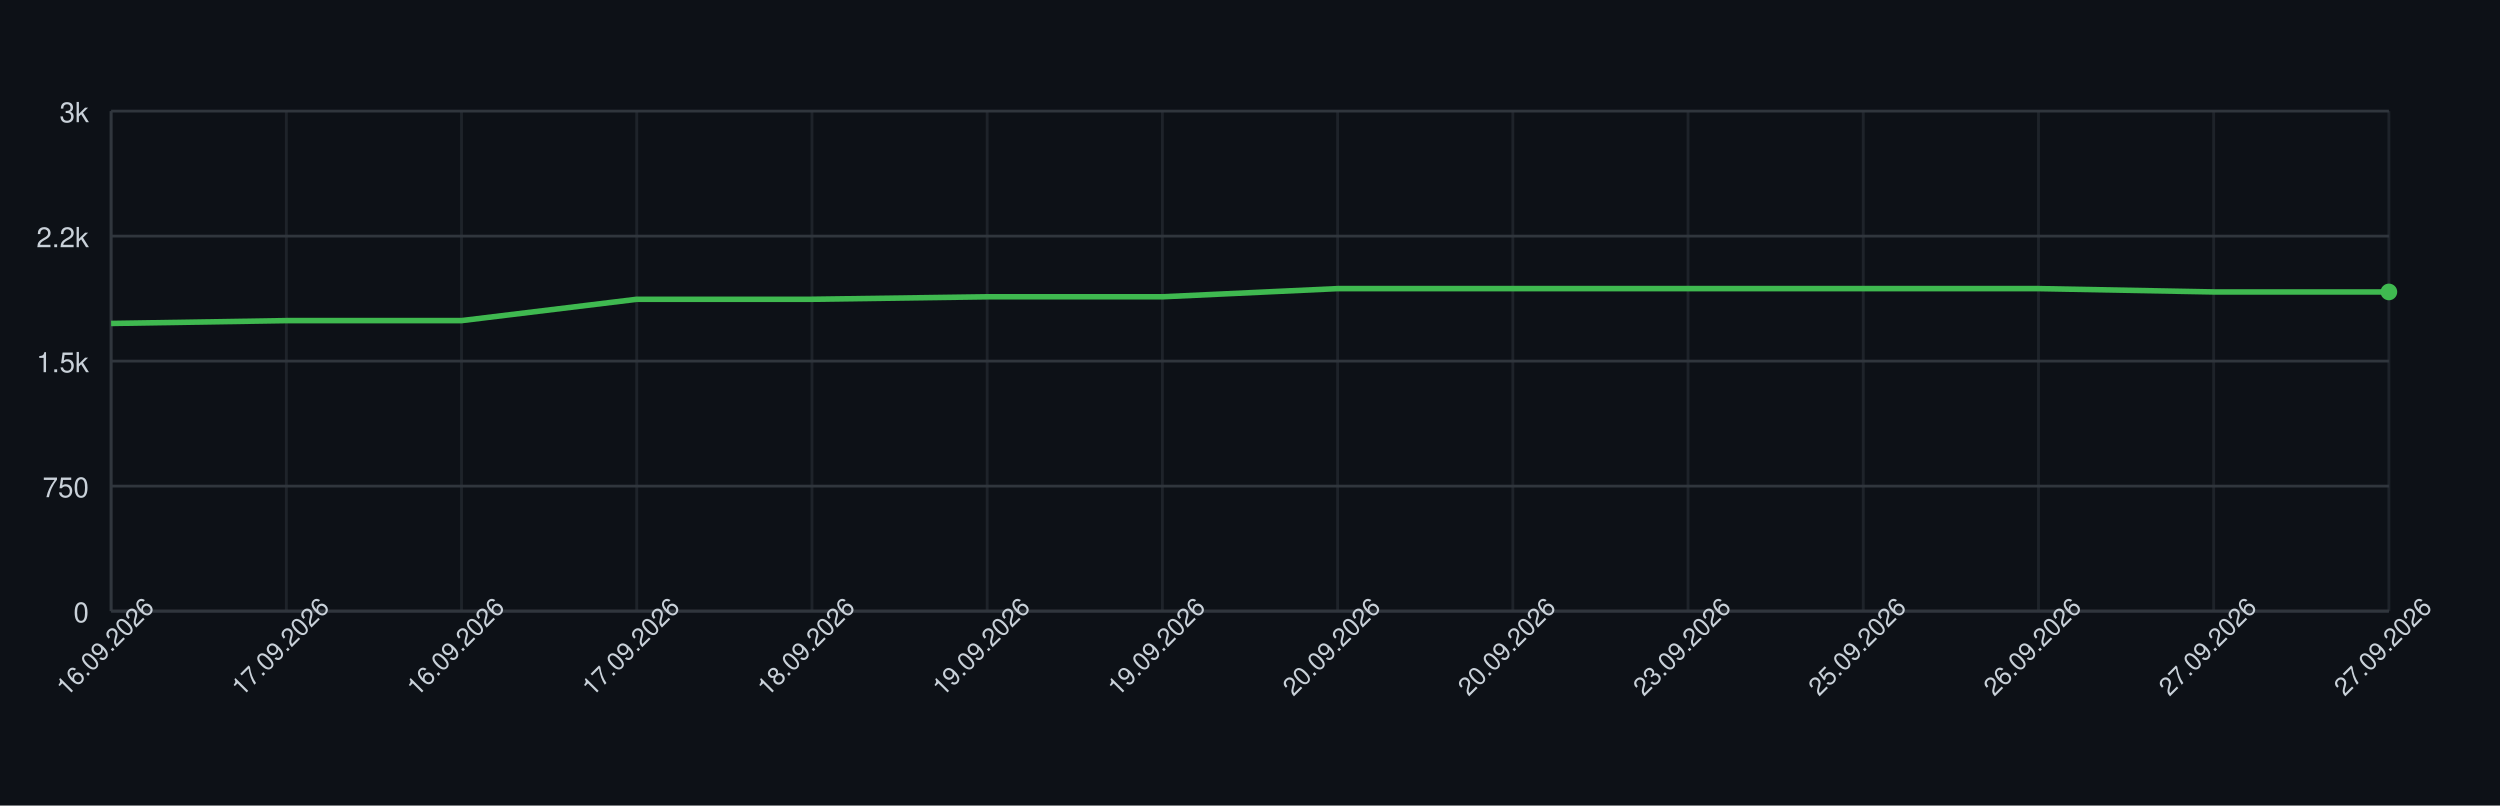
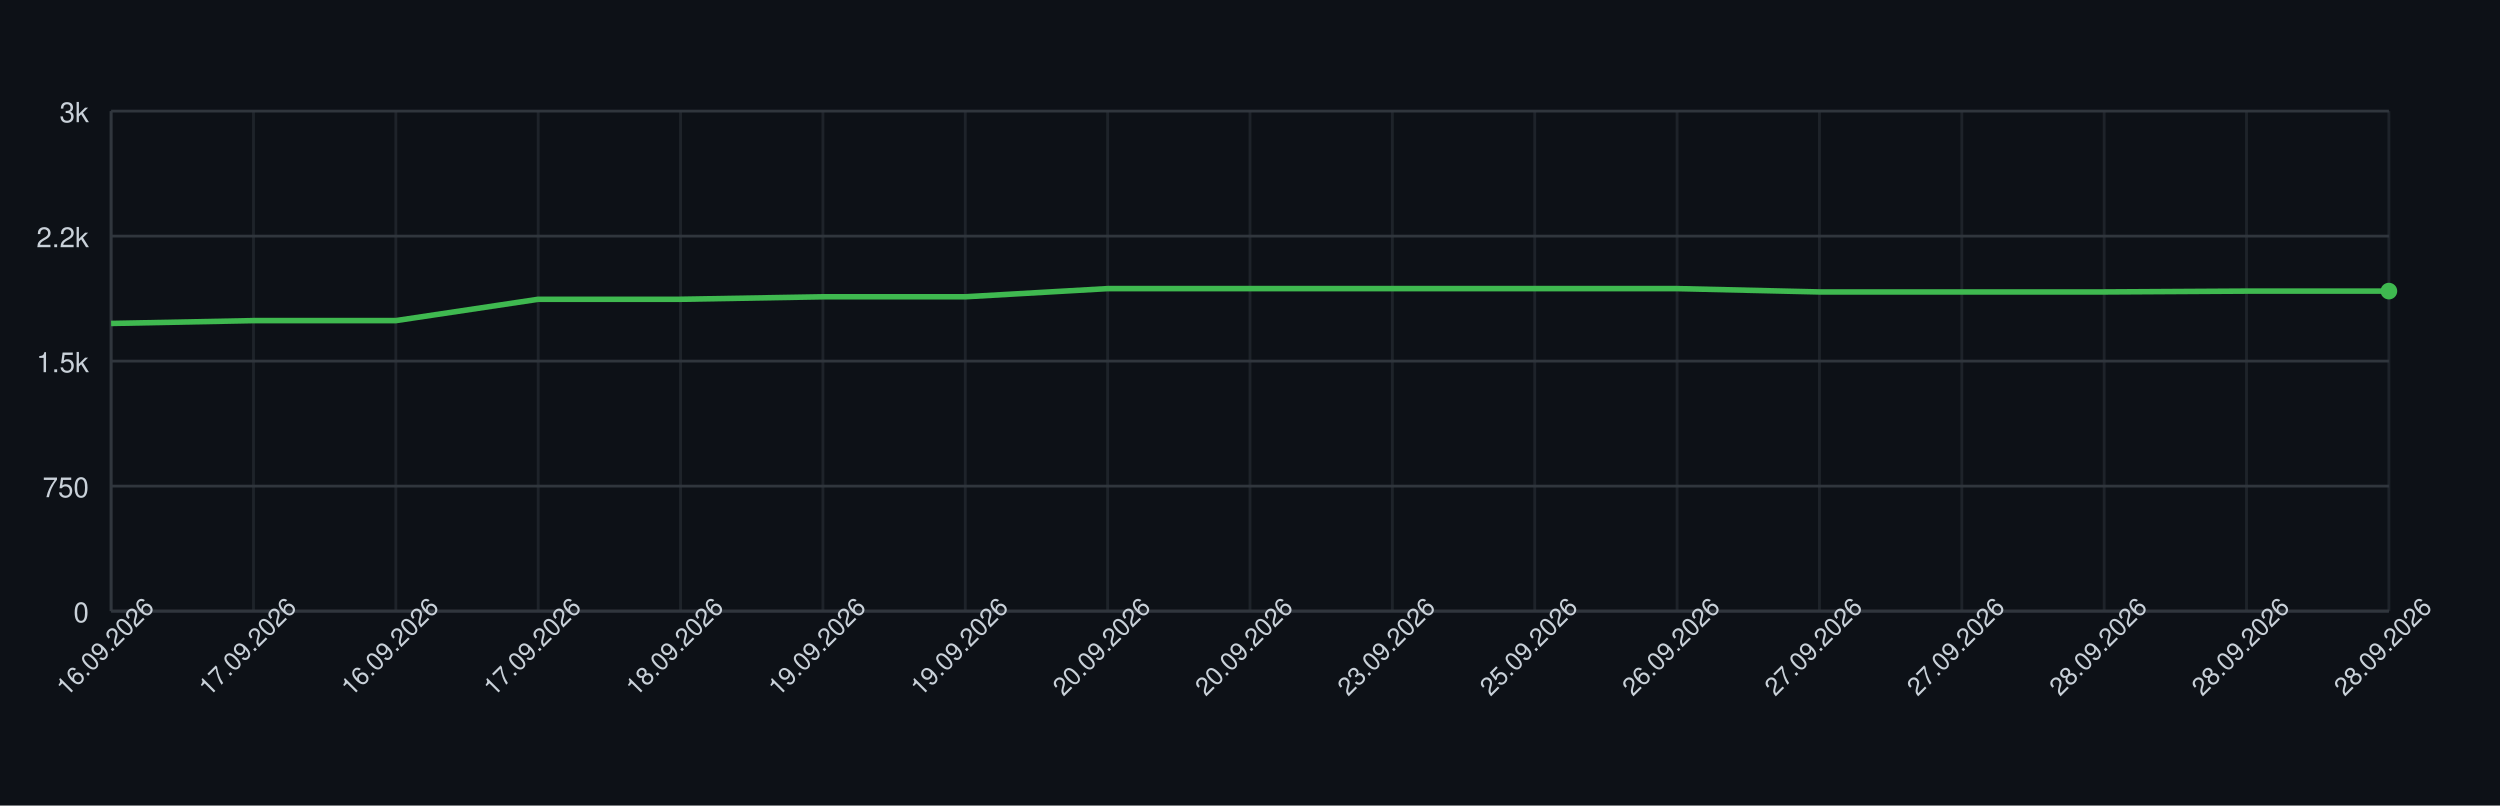
<svg xmlns="http://www.w3.org/2000/svg" width="900" height="290" style="font-family: -apple-system, BlinkMacSystemFont, 'Segoe UI', Helvetica, Arial, sans-serif;">
  <rect width="100%" height="100%" fill="#0d1117" />
  <g>
    <line x1="40" y1="220.00" x2="860" y2="220.00" stroke="#30363d" />
    <text x="32" y="224.00" font-size="10" fill="#c9d1d9" text-anchor="end">0</text>
    <line x1="40" y1="175.00" x2="860" y2="175.00" stroke="#30363d" />
    <text x="32" y="179.00" font-size="10" fill="#c9d1d9" text-anchor="end">750</text>
    <line x1="40" y1="130.00" x2="860" y2="130.00" stroke="#30363d" />
    <text x="32" y="134.00" font-size="10" fill="#c9d1d9" text-anchor="end">1.5k</text>
    <line x1="40" y1="85.00" x2="860" y2="85.00" stroke="#30363d" />
    <text x="32" y="89.00" font-size="10" fill="#c9d1d9" text-anchor="end">2.2k</text>
    <line x1="40" y1="40.00" x2="860" y2="40.00" stroke="#30363d" />
    <text x="32" y="44.00" font-size="10" fill="#c9d1d9" text-anchor="end">3k</text>
    <line x1="40.00" y1="40" x2="40.00" y2="220" stroke="#30363d" opacity="0.5" />
-     <line x1="103.08" y1="40" x2="103.08" y2="220" stroke="#30363d" opacity="0.5" />
-     <line x1="166.15" y1="40" x2="166.15" y2="220" stroke="#30363d" opacity="0.5" />
-     <line x1="229.23" y1="40" x2="229.23" y2="220" stroke="#30363d" opacity="0.5" />
-     <line x1="292.31" y1="40" x2="292.31" y2="220" stroke="#30363d" opacity="0.5" />
-     <line x1="355.38" y1="40" x2="355.38" y2="220" stroke="#30363d" opacity="0.5" />
-     <line x1="418.46" y1="40" x2="418.46" y2="220" stroke="#30363d" opacity="0.5" />
-     <line x1="481.54" y1="40" x2="481.54" y2="220" stroke="#30363d" opacity="0.5" />
-     <line x1="544.62" y1="40" x2="544.62" y2="220" stroke="#30363d" opacity="0.5" />
-     <line x1="607.69" y1="40" x2="607.69" y2="220" stroke="#30363d" opacity="0.5" />
-     <line x1="670.77" y1="40" x2="670.77" y2="220" stroke="#30363d" opacity="0.5" />
-     <line x1="733.85" y1="40" x2="733.85" y2="220" stroke="#30363d" opacity="0.5" />
-     <line x1="796.92" y1="40" x2="796.92" y2="220" stroke="#30363d" opacity="0.5" />
+     <line x1="91.25" y1="40" x2="91.25" y2="220" stroke="#30363d" opacity="0.5" />
+     <line x1="142.50" y1="40" x2="142.50" y2="220" stroke="#30363d" opacity="0.5" />
+     <line x1="193.75" y1="40" x2="193.75" y2="220" stroke="#30363d" opacity="0.5" />
+     <line x1="245.00" y1="40" x2="245.00" y2="220" stroke="#30363d" opacity="0.5" />
+     <line x1="296.25" y1="40" x2="296.25" y2="220" stroke="#30363d" opacity="0.5" />
+     <line x1="347.50" y1="40" x2="347.50" y2="220" stroke="#30363d" opacity="0.5" />
+     <line x1="398.75" y1="40" x2="398.75" y2="220" stroke="#30363d" opacity="0.5" />
+     <line x1="450.00" y1="40" x2="450.00" y2="220" stroke="#30363d" opacity="0.5" />
+     <line x1="501.25" y1="40" x2="501.25" y2="220" stroke="#30363d" opacity="0.5" />
+     <line x1="552.50" y1="40" x2="552.50" y2="220" stroke="#30363d" opacity="0.5" />
+     <line x1="603.75" y1="40" x2="603.75" y2="220" stroke="#30363d" opacity="0.5" />
+     <line x1="655.00" y1="40" x2="655.00" y2="220" stroke="#30363d" opacity="0.5" />
+     <line x1="706.25" y1="40" x2="706.25" y2="220" stroke="#30363d" opacity="0.5" />
+     <line x1="757.50" y1="40" x2="757.50" y2="220" stroke="#30363d" opacity="0.5" />
+     <line x1="808.75" y1="40" x2="808.75" y2="220" stroke="#30363d" opacity="0.5" />
    <line x1="860.00" y1="40" x2="860.00" y2="220" stroke="#30363d" opacity="0.5" />
    <line x1="40" y1="220" x2="860" y2="220" stroke="#30363d" />
    <line x1="40" y1="40" x2="40" y2="220" stroke="#30363d" />
-     <path d="M 40.00 116.44 L 103.08 115.42 L 166.15 115.42 L 229.23 107.74 L 292.31 107.74 L 355.38 106.84 L 418.46 106.84 L 481.54 103.90 L 544.62 103.90 L 607.69 103.90 L 670.77 103.90 L 733.85 103.90 L 796.92 105.10 L 860.00 105.10" fill="none" stroke="#3fb950" stroke-width="2" />
-     <circle cx="860.00" cy="105.10" r="3" fill="#3fb950" />
+     <path d="M 40.00 116.44 L 91.25 115.42 L 142.50 115.42 L 193.75 107.74 L 245.00 107.74 L 296.25 106.84 L 347.50 106.84 L 398.75 103.90 L 450.00 103.90 L 501.25 103.90 L 552.50 103.90 L 603.75 103.90 L 655.00 105.10 L 706.25 105.10 L 757.50 105.10 L 808.75 104.80 L 860.00 104.80" fill="none" stroke="#3fb950" stroke-width="2" />
+     <circle cx="860.00" cy="104.80" r="3" fill="#3fb950" />
    <text x="40.00" y="235.00" font-size="9" fill="#c9d1d9" text-anchor="middle" transform="rotate(-45 40.00 235.00)">16.09.2026</text>
-     <text x="103.08" y="235.00" font-size="9" fill="#c9d1d9" text-anchor="middle" transform="rotate(-45 103.08 235.00)">17.09.2026</text>
-     <text x="166.15" y="235.00" font-size="9" fill="#c9d1d9" text-anchor="middle" transform="rotate(-45 166.15 235.00)">16.09.2026</text>
-     <text x="229.23" y="235.00" font-size="9" fill="#c9d1d9" text-anchor="middle" transform="rotate(-45 229.23 235.00)">17.09.2026</text>
-     <text x="292.31" y="235.00" font-size="9" fill="#c9d1d9" text-anchor="middle" transform="rotate(-45 292.31 235.00)">18.09.2026</text>
-     <text x="355.38" y="235.00" font-size="9" fill="#c9d1d9" text-anchor="middle" transform="rotate(-45 355.38 235.00)">19.09.2026</text>
-     <text x="418.46" y="235.00" font-size="9" fill="#c9d1d9" text-anchor="middle" transform="rotate(-45 418.46 235.00)">19.09.2026</text>
-     <text x="481.54" y="235.00" font-size="9" fill="#c9d1d9" text-anchor="middle" transform="rotate(-45 481.54 235.00)">20.09.2026</text>
-     <text x="544.62" y="235.00" font-size="9" fill="#c9d1d9" text-anchor="middle" transform="rotate(-45 544.62 235.00)">20.09.2026</text>
-     <text x="607.69" y="235.00" font-size="9" fill="#c9d1d9" text-anchor="middle" transform="rotate(-45 607.69 235.00)">23.09.2026</text>
-     <text x="670.77" y="235.00" font-size="9" fill="#c9d1d9" text-anchor="middle" transform="rotate(-45 670.77 235.00)">25.09.2026</text>
-     <text x="733.85" y="235.00" font-size="9" fill="#c9d1d9" text-anchor="middle" transform="rotate(-45 733.85 235.00)">26.09.2026</text>
-     <text x="796.92" y="235.00" font-size="9" fill="#c9d1d9" text-anchor="middle" transform="rotate(-45 796.92 235.00)">27.09.2026</text>
-     <text x="860.00" y="235.00" font-size="9" fill="#c9d1d9" text-anchor="middle" transform="rotate(-45 860.00 235.00)">27.09.2026</text>
+     <text x="91.25" y="235.00" font-size="9" fill="#c9d1d9" text-anchor="middle" transform="rotate(-45 91.25 235.00)">17.09.2026</text>
+     <text x="142.50" y="235.00" font-size="9" fill="#c9d1d9" text-anchor="middle" transform="rotate(-45 142.50 235.00)">16.09.2026</text>
+     <text x="193.75" y="235.00" font-size="9" fill="#c9d1d9" text-anchor="middle" transform="rotate(-45 193.75 235.00)">17.09.2026</text>
+     <text x="245.00" y="235.00" font-size="9" fill="#c9d1d9" text-anchor="middle" transform="rotate(-45 245.00 235.00)">18.09.2026</text>
+     <text x="296.25" y="235.00" font-size="9" fill="#c9d1d9" text-anchor="middle" transform="rotate(-45 296.25 235.00)">19.09.2026</text>
+     <text x="347.50" y="235.00" font-size="9" fill="#c9d1d9" text-anchor="middle" transform="rotate(-45 347.50 235.00)">19.09.2026</text>
+     <text x="398.75" y="235.00" font-size="9" fill="#c9d1d9" text-anchor="middle" transform="rotate(-45 398.75 235.00)">20.09.2026</text>
+     <text x="450.00" y="235.00" font-size="9" fill="#c9d1d9" text-anchor="middle" transform="rotate(-45 450.00 235.00)">20.09.2026</text>
+     <text x="501.25" y="235.00" font-size="9" fill="#c9d1d9" text-anchor="middle" transform="rotate(-45 501.25 235.00)">23.09.2026</text>
+     <text x="552.50" y="235.00" font-size="9" fill="#c9d1d9" text-anchor="middle" transform="rotate(-45 552.50 235.00)">25.09.2026</text>
+     <text x="603.75" y="235.00" font-size="9" fill="#c9d1d9" text-anchor="middle" transform="rotate(-45 603.75 235.00)">26.09.2026</text>
+     <text x="655.00" y="235.00" font-size="9" fill="#c9d1d9" text-anchor="middle" transform="rotate(-45 655.00 235.00)">27.09.2026</text>
+     <text x="706.25" y="235.00" font-size="9" fill="#c9d1d9" text-anchor="middle" transform="rotate(-45 706.25 235.00)">27.09.2026</text>
+     <text x="757.50" y="235.00" font-size="9" fill="#c9d1d9" text-anchor="middle" transform="rotate(-45 757.50 235.00)">28.09.2026</text>
+     <text x="808.75" y="235.00" font-size="9" fill="#c9d1d9" text-anchor="middle" transform="rotate(-45 808.75 235.00)">28.09.2026</text>
+     <text x="860.00" y="235.00" font-size="9" fill="#c9d1d9" text-anchor="middle" transform="rotate(-45 860.00 235.00)">28.09.2026</text>
  </g>
</svg>
